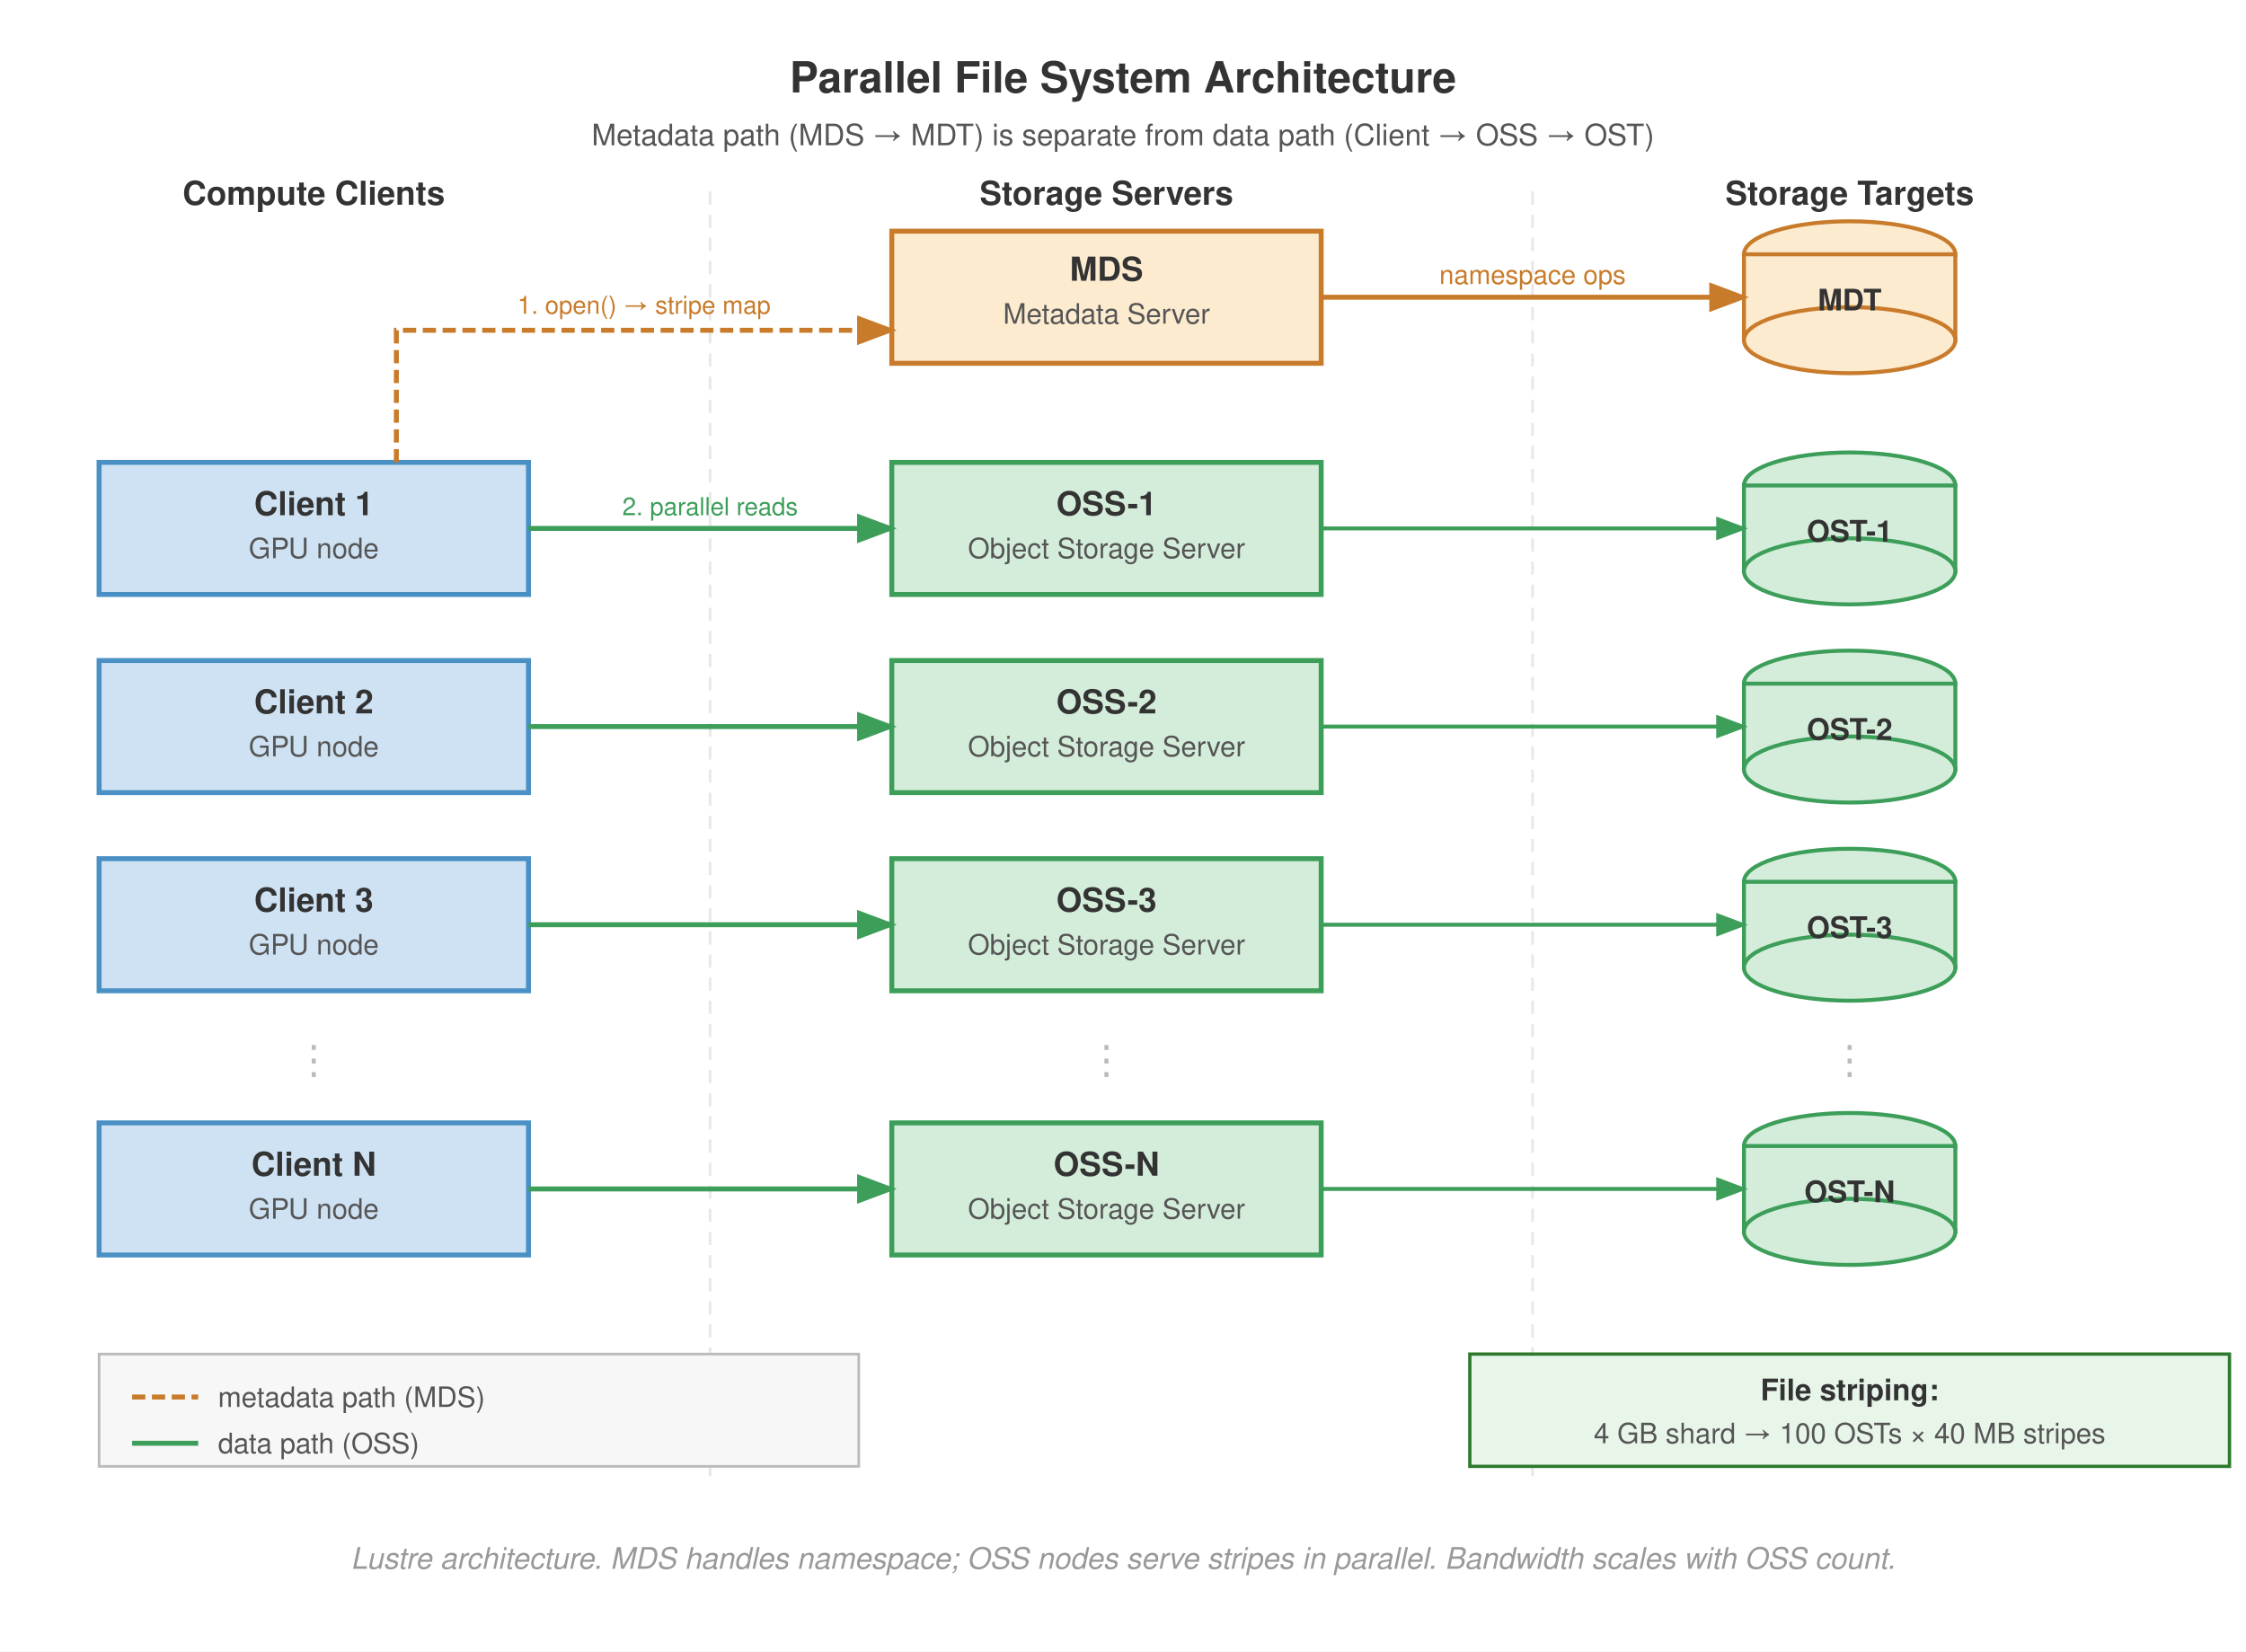
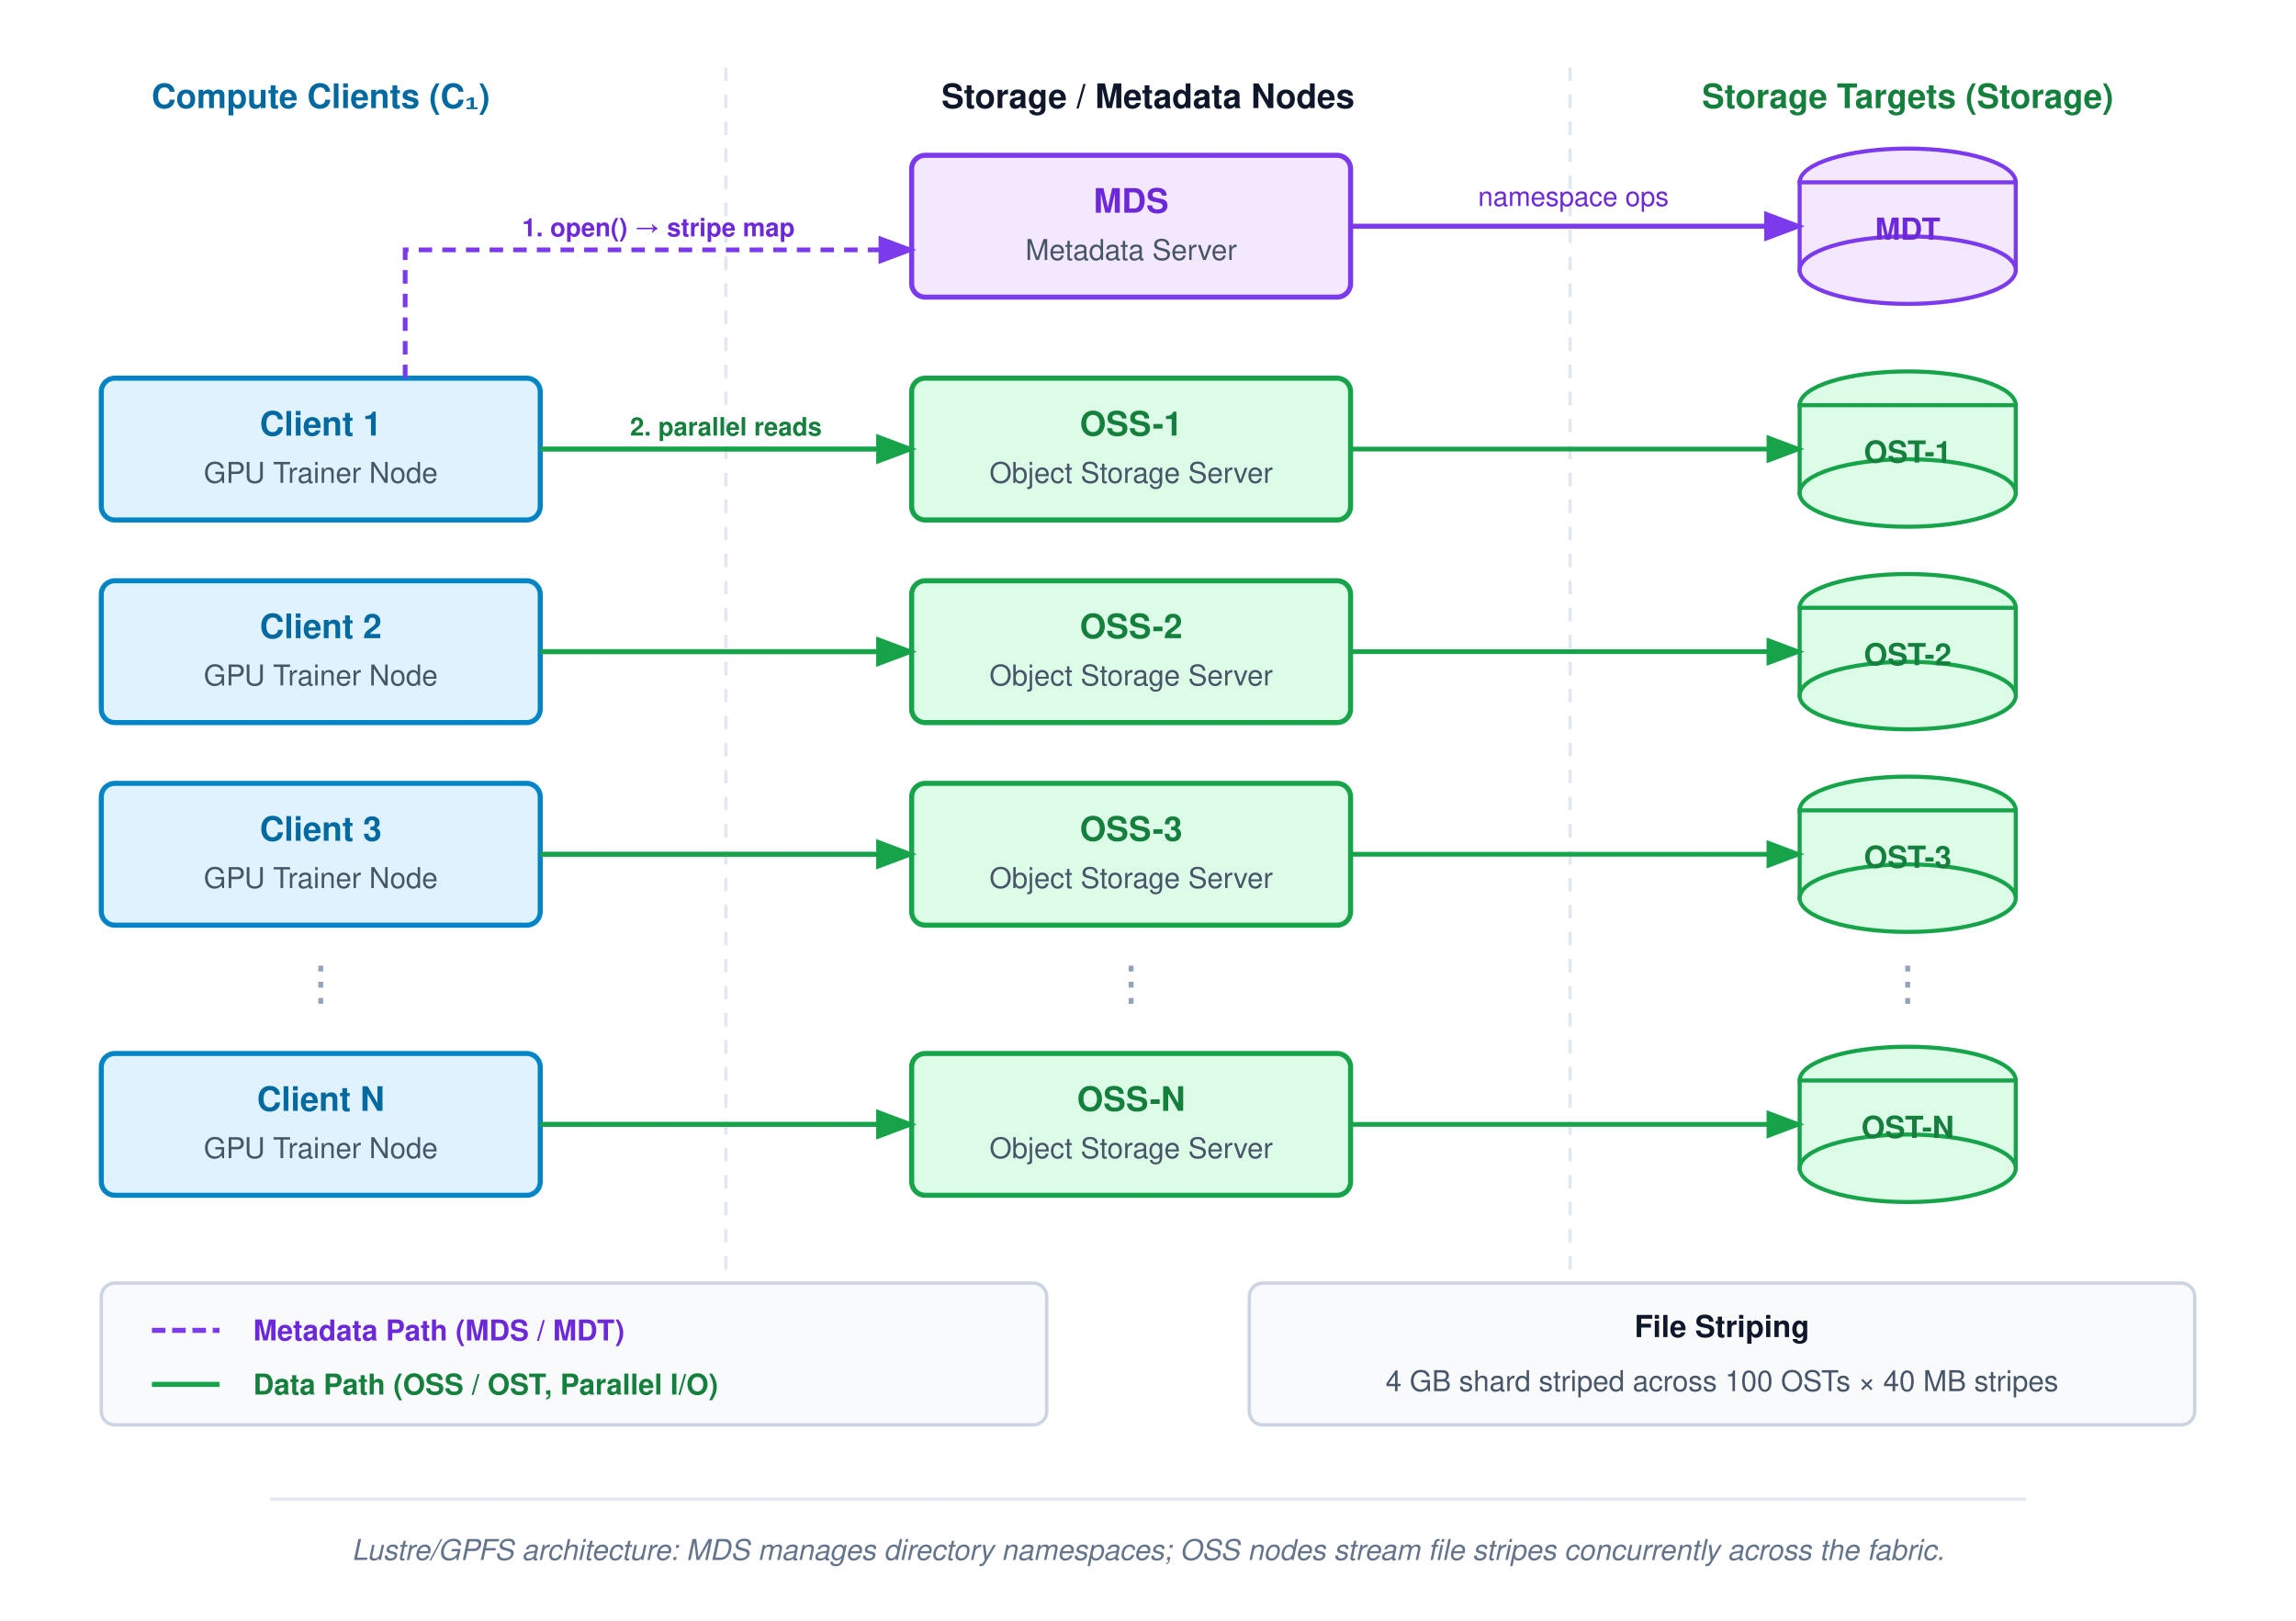
- <svg xmlns="http://www.w3.org/2000/svg" font-family="Helvetica Neue, Helvetica, Arial, sans-serif" viewBox="0 0 680 500">
-   <rect width="680" height="500" fill="#fff" />
+ <svg xmlns="http://www.w3.org/2000/svg" viewBox="0 0 680 480" font-family="Helvetica Neue, Helvetica, Arial, sans-serif">
  <defs>
-     <marker id="arrow" markerWidth="8" markerHeight="6" refX="7" refY="3" orient="auto">
-       <path d="M0,0 L8,3 L0,6 Z" fill="#555" />
+     <marker id="arr-green" markerWidth="8" markerHeight="6" refX="7" refY="3" orient="auto">
+       <path d="M0,0 L8,3 L0,6 Z" fill="#16a34a" />
    </marker>
-     <marker id="arrow-green" markerWidth="8" markerHeight="6" refX="7" refY="3" orient="auto">
-       <path d="M0,0 L8,3 L0,6 Z" fill="#3d9e5a" />
-     </marker>
-     <marker id="arrow-orange" markerWidth="8" markerHeight="6" refX="7" refY="3" orient="auto">
-       <path d="M0,0 L8,3 L0,6 Z" fill="#c87b2a" />
+     <marker id="arr-purple" markerWidth="8" markerHeight="6" refX="7" refY="3" orient="auto">
+       <path d="M0,0 L8,3 L0,6 Z" fill="#7c3aed" />
    </marker>
  </defs>
-   <text x="340" y="28" text-anchor="middle" font-size="13" font-weight="700" fill="#333">Parallel File System Architecture</text>
-   <text x="340" y="44" text-anchor="middle" font-size="9" fill="#555">Metadata path (MDS → MDT) is separate from data path (Client → OSS → OST)</text>
-   <line x1="215" y1="58" x2="215" y2="450" stroke="#e8e8e8" stroke-dasharray="4,3" stroke-width="0.8" />
-   <line x1="464" y1="58" x2="464" y2="450" stroke="#e8e8e8" stroke-dasharray="4,3" stroke-width="0.8" />
-   <text x="95" y="62" text-anchor="middle" font-size="10" font-weight="700" fill="#333">Compute Clients</text>
-   <text x="335" y="62" text-anchor="middle" font-size="10" font-weight="700" fill="#333">Storage Servers</text>
-   <text x="560" y="62" text-anchor="middle" font-size="10" font-weight="700" fill="#333">Storage Targets</text>
-   <rect x="270" y="70" width="130" height="40" fill="#fdebd0" stroke="#c87b2a" stroke-width="1.5" />
-   <text x="335" y="85" text-anchor="middle" font-size="10" font-weight="700" fill="#333">MDS</text>
-   <text x="335" y="98" text-anchor="middle" font-size="8.5" fill="#555">Metadata Server</text>
-   <ellipse cx="560" cy="77" rx="32" ry="10" fill="#fdebd0" stroke="#c87b2a" stroke-width="1.2" />
-   <rect x="528" y="77" width="64" height="26" fill="#fdebd0" stroke="#c87b2a" stroke-width="1.2" />
-   <ellipse cx="560" cy="103" rx="32" ry="10" fill="#fdebd0" stroke="#c87b2a" stroke-width="1.2" />
-   <text x="560" y="94" text-anchor="middle" font-size="9" font-weight="700" fill="#333">MDT</text>
-   <line x1="400" y1="90" x2="528" y2="90" stroke="#c87b2a" stroke-width="1.5" marker-end="url(#arrow-orange)" />
-   <text x="464" y="86" text-anchor="middle" font-size="8" fill="#c87b2a">namespace ops</text>
-   <rect x="30" y="140" width="130" height="40" fill="#cfe2f3" stroke="#4a90c4" stroke-width="1.5" />
-   <text x="95" y="156" text-anchor="middle" font-size="10" font-weight="700" fill="#333">Client 1</text>
-   <text x="95" y="169" text-anchor="middle" font-size="8.5" fill="#555">GPU node</text>
-   <rect x="30" y="200" width="130" height="40" fill="#cfe2f3" stroke="#4a90c4" stroke-width="1.5" />
-   <text x="95" y="216" text-anchor="middle" font-size="10" font-weight="700" fill="#333">Client 2</text>
-   <text x="95" y="229" text-anchor="middle" font-size="8.5" fill="#555">GPU node</text>
-   <rect x="30" y="260" width="130" height="40" fill="#cfe2f3" stroke="#4a90c4" stroke-width="1.5" />
-   <text x="95" y="276" text-anchor="middle" font-size="10" font-weight="700" fill="#333">Client 3</text>
-   <text x="95" y="289" text-anchor="middle" font-size="8.5" fill="#555">GPU node</text>
-   <text x="95" y="325" text-anchor="middle" font-size="12" fill="#bbb">⋮</text>
-   <rect x="30" y="340" width="130" height="40" fill="#cfe2f3" stroke="#4a90c4" stroke-width="1.5" />
-   <text x="95" y="356" text-anchor="middle" font-size="10" font-weight="700" fill="#333">Client N</text>
-   <text x="95" y="369" text-anchor="middle" font-size="8.5" fill="#555">GPU node</text>
-   <path d="M 120 140 L 120 100 L 270 100" fill="none" stroke="#c87b2a" stroke-width="1.5" stroke-dasharray="4,2" marker-end="url(#arrow-orange)" />
-   <text x="195" y="95" text-anchor="middle" font-size="7.5" fill="#c87b2a">1. open() → stripe map</text>
-   <rect x="270" y="140" width="130" height="40" fill="#d4edda" stroke="#3d9e5a" stroke-width="1.5" />
-   <text x="335" y="156" text-anchor="middle" font-size="10" font-weight="700" fill="#333">OSS-1</text>
-   <text x="335" y="169" text-anchor="middle" font-size="8.5" fill="#555">Object Storage Server</text>
-   <rect x="270" y="200" width="130" height="40" fill="#d4edda" stroke="#3d9e5a" stroke-width="1.5" />
-   <text x="335" y="216" text-anchor="middle" font-size="10" font-weight="700" fill="#333">OSS-2</text>
-   <text x="335" y="229" text-anchor="middle" font-size="8.5" fill="#555">Object Storage Server</text>
-   <rect x="270" y="260" width="130" height="40" fill="#d4edda" stroke="#3d9e5a" stroke-width="1.5" />
-   <text x="335" y="276" text-anchor="middle" font-size="10" font-weight="700" fill="#333">OSS-3</text>
-   <text x="335" y="289" text-anchor="middle" font-size="8.5" fill="#555">Object Storage Server</text>
-   <text x="335" y="325" text-anchor="middle" font-size="12" fill="#bbb">⋮</text>
-   <rect x="270" y="340" width="130" height="40" fill="#d4edda" stroke="#3d9e5a" stroke-width="1.5" />
-   <text x="335" y="356" text-anchor="middle" font-size="10" font-weight="700" fill="#333">OSS-N</text>
-   <text x="335" y="369" text-anchor="middle" font-size="8.5" fill="#555">Object Storage Server</text>
-   <line x1="160" y1="160" x2="270" y2="160" stroke="#3d9e5a" stroke-width="1.5" marker-end="url(#arrow-green)" />
-   <line x1="160" y1="220" x2="270" y2="220" stroke="#3d9e5a" stroke-width="1.5" marker-end="url(#arrow-green)" />
-   <line x1="160" y1="280" x2="270" y2="280" stroke="#3d9e5a" stroke-width="1.5" marker-end="url(#arrow-green)" />
-   <line x1="160" y1="360" x2="270" y2="360" stroke="#3d9e5a" stroke-width="1.5" marker-end="url(#arrow-green)" />
-   <text x="215" y="156" text-anchor="middle" font-size="7.5" fill="#3d9e5a">2. parallel reads</text>
-   <ellipse cx="560" cy="147" rx="32" ry="10" fill="#d4edda" stroke="#3d9e5a" stroke-width="1.2" />
-   <rect x="528" y="147" width="64" height="26" fill="#d4edda" stroke="#3d9e5a" stroke-width="1.2" />
-   <ellipse cx="560" cy="173" rx="32" ry="10" fill="#d4edda" stroke="#3d9e5a" stroke-width="1.2" />
-   <text x="560" y="164" text-anchor="middle" font-size="9" font-weight="700" fill="#333">OST-1</text>
-   <ellipse cx="560" cy="207" rx="32" ry="10" fill="#d4edda" stroke="#3d9e5a" stroke-width="1.2" />
-   <rect x="528" y="207" width="64" height="26" fill="#d4edda" stroke="#3d9e5a" stroke-width="1.2" />
-   <ellipse cx="560" cy="233" rx="32" ry="10" fill="#d4edda" stroke="#3d9e5a" stroke-width="1.2" />
-   <text x="560" y="224" text-anchor="middle" font-size="9" font-weight="700" fill="#333">OST-2</text>
-   <ellipse cx="560" cy="267" rx="32" ry="10" fill="#d4edda" stroke="#3d9e5a" stroke-width="1.2" />
-   <rect x="528" y="267" width="64" height="26" fill="#d4edda" stroke="#3d9e5a" stroke-width="1.2" />
-   <ellipse cx="560" cy="293" rx="32" ry="10" fill="#d4edda" stroke="#3d9e5a" stroke-width="1.2" />
-   <text x="560" y="284" text-anchor="middle" font-size="9" font-weight="700" fill="#333">OST-3</text>
-   <text x="560" y="325" text-anchor="middle" font-size="12" fill="#bbb">⋮</text>
-   <ellipse cx="560" cy="347" rx="32" ry="10" fill="#d4edda" stroke="#3d9e5a" stroke-width="1.2" />
-   <rect x="528" y="347" width="64" height="26" fill="#d4edda" stroke="#3d9e5a" stroke-width="1.2" />
-   <ellipse cx="560" cy="373" rx="32" ry="10" fill="#d4edda" stroke="#3d9e5a" stroke-width="1.2" />
-   <text x="560" y="364" text-anchor="middle" font-size="9" font-weight="700" fill="#333">OST-N</text>
-   <line x1="400" y1="160" x2="528" y2="160" stroke="#3d9e5a" stroke-width="1.2" marker-end="url(#arrow-green)" />
-   <line x1="400" y1="220" x2="528" y2="220" stroke="#3d9e5a" stroke-width="1.2" marker-end="url(#arrow-green)" />
-   <line x1="400" y1="280" x2="528" y2="280" stroke="#3d9e5a" stroke-width="1.2" marker-end="url(#arrow-green)" />
-   <line x1="400" y1="360" x2="528" y2="360" stroke="#3d9e5a" stroke-width="1.2" marker-end="url(#arrow-green)" />
-   <rect x="445" y="410" width="230" height="34" fill="#e8f5e9" stroke="#2d7a2d" stroke-width="1" />
-   <text x="560" y="424" text-anchor="middle" font-size="9" font-weight="700" fill="#333">File striping:</text>
-   <text x="560" y="437" text-anchor="middle" font-size="8.5" fill="#555">4 GB shard → 100 OSTs × 40 MB stripes</text>
-   <rect x="30" y="410" width="230" height="34" fill="#f7f7f7" stroke="#bbb" stroke-width="0.8" />
-   <line x1="40" y1="423" x2="60" y2="423" stroke="#c87b2a" stroke-width="1.5" stroke-dasharray="4,2" />
-   <text x="66" y="426" font-size="8.5" fill="#555">metadata path (MDS)</text>
-   <line x1="40" y1="437" x2="60" y2="437" stroke="#3d9e5a" stroke-width="1.5" />
-   <text x="66" y="440" font-size="8.5" fill="#555">data path (OSS)</text>
-   <text x="340" y="475" text-anchor="middle" font-size="9" fill="#999" font-style="italic">Lustre architecture. MDS handles namespace; OSS nodes serve stripes in parallel. Bandwidth scales with OSS count.</text>
+   <rect width="680" height="480" fill="#ffffff" />
+   <line x1="215" y1="20" x2="215" y2="410" stroke="#e2e8f0" stroke-dasharray="4,4" stroke-width="1" />
+   <line x1="465" y1="20" x2="465" y2="410" stroke="#e2e8f0" stroke-dasharray="4,4" stroke-width="1" />
+   <text x="95" y="32" text-anchor="middle" font-size="10" font-weight="700" fill="#0369a1">Compute Clients (C₁)</text>
+   <text x="340" y="32" text-anchor="middle" font-size="10" font-weight="700" fill="#0f172a">Storage / Metadata Nodes</text>
+   <text x="565" y="32" text-anchor="middle" font-size="10" font-weight="700" fill="#15803d">Storage Targets (Storage)</text>
+   <rect x="270" y="46" width="130" height="42" rx="4" fill="#f3e8ff" stroke="#7c3aed" stroke-width="1.5" />
+   <text x="335" y="63" text-anchor="middle" font-size="10" font-weight="700" fill="#6d28d9">MDS</text>
+   <text x="335" y="77" text-anchor="middle" font-size="8.5" fill="#475569">Metadata Server</text>
+   <g fill="#f3e8ff" stroke="#7c3aed" stroke-width="1.2">
+     <ellipse cx="565" cy="54" rx="32" ry="10" />
+     <rect x="533" y="54" width="64" height="26" />
+     <ellipse cx="565" cy="80" rx="32" ry="10" />
+   </g>
+   <text x="565" y="71" text-anchor="middle" font-size="9" font-weight="700" fill="#6d28d9">MDT</text>
+   <line x1="400" y1="67" x2="533" y2="67" stroke="#7c3aed" stroke-width="1.5" marker-end="url(#arr-purple)" />
+   <text x="466" y="61" text-anchor="middle" font-size="8" fill="#6d28d9">namespace ops</text>
+   <rect x="30" y="112" width="130" height="42" rx="4" fill="#e0f2fe" stroke="#0284c7" stroke-width="1.5" />
+   <text x="95" y="129" text-anchor="middle" font-size="10" font-weight="700" fill="#0369a1">Client 1</text>
+   <text x="95" y="143" text-anchor="middle" font-size="8.5" fill="#475569">GPU Trainer Node</text>
+   <rect x="30" y="172" width="130" height="42" rx="4" fill="#e0f2fe" stroke="#0284c7" stroke-width="1.5" />
+   <text x="95" y="189" text-anchor="middle" font-size="10" font-weight="700" fill="#0369a1">Client 2</text>
+   <text x="95" y="203" text-anchor="middle" font-size="8.5" fill="#475569">GPU Trainer Node</text>
+   <rect x="30" y="232" width="130" height="42" rx="4" fill="#e0f2fe" stroke="#0284c7" stroke-width="1.5" />
+   <text x="95" y="249" text-anchor="middle" font-size="10" font-weight="700" fill="#0369a1">Client 3</text>
+   <text x="95" y="263" text-anchor="middle" font-size="8.5" fill="#475569">GPU Trainer Node</text>
+   <text x="95" y="296" text-anchor="middle" font-size="14" fill="#94a3b8">⋮</text>
+   <rect x="30" y="312" width="130" height="42" rx="4" fill="#e0f2fe" stroke="#0284c7" stroke-width="1.5" />
+   <text x="95" y="329" text-anchor="middle" font-size="10" font-weight="700" fill="#0369a1">Client N</text>
+   <text x="95" y="343" text-anchor="middle" font-size="8.5" fill="#475569">GPU Trainer Node</text>
+   <path d="M 120 112 L 120 74 L 270 74" fill="none" stroke="#7c3aed" stroke-width="1.4" stroke-dasharray="4,3" marker-end="url(#arr-purple)" />
+   <text x="195" y="70" text-anchor="middle" font-size="7.5" font-weight="600" fill="#6d28d9">1. open() → stripe map</text>
+   <rect x="270" y="112" width="130" height="42" rx="4" fill="#dcfce7" stroke="#16a34a" stroke-width="1.5" />
+   <text x="335" y="129" text-anchor="middle" font-size="10" font-weight="700" fill="#15803d">OSS-1</text>
+   <text x="335" y="143" text-anchor="middle" font-size="8.5" fill="#475569">Object Storage Server</text>
+   <rect x="270" y="172" width="130" height="42" rx="4" fill="#dcfce7" stroke="#16a34a" stroke-width="1.5" />
+   <text x="335" y="189" text-anchor="middle" font-size="10" font-weight="700" fill="#15803d">OSS-2</text>
+   <text x="335" y="203" text-anchor="middle" font-size="8.5" fill="#475569">Object Storage Server</text>
+   <rect x="270" y="232" width="130" height="42" rx="4" fill="#dcfce7" stroke="#16a34a" stroke-width="1.5" />
+   <text x="335" y="249" text-anchor="middle" font-size="10" font-weight="700" fill="#15803d">OSS-3</text>
+   <text x="335" y="263" text-anchor="middle" font-size="8.5" fill="#475569">Object Storage Server</text>
+   <text x="335" y="296" text-anchor="middle" font-size="14" fill="#94a3b8">⋮</text>
+   <rect x="270" y="312" width="130" height="42" rx="4" fill="#dcfce7" stroke="#16a34a" stroke-width="1.5" />
+   <text x="335" y="329" text-anchor="middle" font-size="10" font-weight="700" fill="#15803d">OSS-N</text>
+   <text x="335" y="343" text-anchor="middle" font-size="8.5" fill="#475569">Object Storage Server</text>
+   <line x1="160" y1="133" x2="270" y2="133" stroke="#16a34a" stroke-width="1.5" marker-end="url(#arr-green)" />
+   <line x1="160" y1="193" x2="270" y2="193" stroke="#16a34a" stroke-width="1.5" marker-end="url(#arr-green)" />
+   <line x1="160" y1="253" x2="270" y2="253" stroke="#16a34a" stroke-width="1.5" marker-end="url(#arr-green)" />
+   <line x1="160" y1="333" x2="270" y2="333" stroke="#16a34a" stroke-width="1.5" marker-end="url(#arr-green)" />
+   <text x="215" y="129" text-anchor="middle" font-size="7.5" font-weight="600" fill="#15803d">2. parallel reads</text>
+   <g fill="#dcfce7" stroke="#16a34a" stroke-width="1.2">
+     <ellipse cx="565" cy="120" rx="32" ry="10" />
+     <rect x="533" y="120" width="64" height="26" />
+     <ellipse cx="565" cy="146" rx="32" ry="10" />
+   </g>
+   <text x="565" y="137" text-anchor="middle" font-size="9" font-weight="700" fill="#15803d">OST-1</text>
+   <g fill="#dcfce7" stroke="#16a34a" stroke-width="1.2">
+     <ellipse cx="565" cy="180" rx="32" ry="10" />
+     <rect x="533" y="180" width="64" height="26" />
+     <ellipse cx="565" cy="206" rx="32" ry="10" />
+   </g>
+   <text x="565" y="197" text-anchor="middle" font-size="9" font-weight="700" fill="#15803d">OST-2</text>
+   <g fill="#dcfce7" stroke="#16a34a" stroke-width="1.2">
+     <ellipse cx="565" cy="240" rx="32" ry="10" />
+     <rect x="533" y="240" width="64" height="26" />
+     <ellipse cx="565" cy="266" rx="32" ry="10" />
+   </g>
+   <text x="565" y="257" text-anchor="middle" font-size="9" font-weight="700" fill="#15803d">OST-3</text>
+   <text x="565" y="296" text-anchor="middle" font-size="14" fill="#94a3b8">⋮</text>
+   <g fill="#dcfce7" stroke="#16a34a" stroke-width="1.2">
+     <ellipse cx="565" cy="320" rx="32" ry="10" />
+     <rect x="533" y="320" width="64" height="26" />
+     <ellipse cx="565" cy="346" rx="32" ry="10" />
+   </g>
+   <text x="565" y="337" text-anchor="middle" font-size="9" font-weight="700" fill="#15803d">OST-N</text>
+   <line x1="400" y1="133" x2="533" y2="133" stroke="#16a34a" stroke-width="1.4" marker-end="url(#arr-green)" />
+   <line x1="400" y1="193" x2="533" y2="193" stroke="#16a34a" stroke-width="1.4" marker-end="url(#arr-green)" />
+   <line x1="400" y1="253" x2="533" y2="253" stroke="#16a34a" stroke-width="1.4" marker-end="url(#arr-green)" />
+   <line x1="400" y1="333" x2="533" y2="333" stroke="#16a34a" stroke-width="1.4" marker-end="url(#arr-green)" />
+   <g>
+     <rect x="30" y="380" width="280" height="42" rx="4" fill="#f8fafc" stroke="#cbd5e1" stroke-width="1" />
+     <line x1="45" y1="394" x2="65" y2="394" stroke="#7c3aed" stroke-width="1.5" stroke-dasharray="4,2" />
+     <text x="75" y="397" font-size="8.5" font-weight="600" fill="#6d28d9">Metadata Path (MDS / MDT)</text>
+     <line x1="45" y1="410" x2="65" y2="410" stroke="#16a34a" stroke-width="1.5" />
+     <text x="75" y="413" font-size="8.5" font-weight="600" fill="#15803d">Data Path (OSS / OST, Parallel I/O)</text>
+     <rect x="370" y="380" width="280" height="42" rx="4" fill="#f8fafc" stroke="#cbd5e1" stroke-width="1" />
+     <text x="510" y="396" text-anchor="middle" font-size="9" font-weight="700" fill="#0f172a">File Striping</text>
+     <text x="510" y="412" text-anchor="middle" font-size="8.5" fill="#475569">4 GB shard striped across 100 OSTs × 40 MB stripes</text>
+   </g>
+   <line x1="80" y1="444" x2="600" y2="444" stroke="#e2e8f0" stroke-width="1" />
+   <text x="340" y="462" text-anchor="middle" font-size="8.5" font-style="italic" fill="#64748b">Lustre/GPFS architecture: MDS manages directory namespaces; OSS nodes stream file stripes concurrently across the fabric.</text>
</svg>
